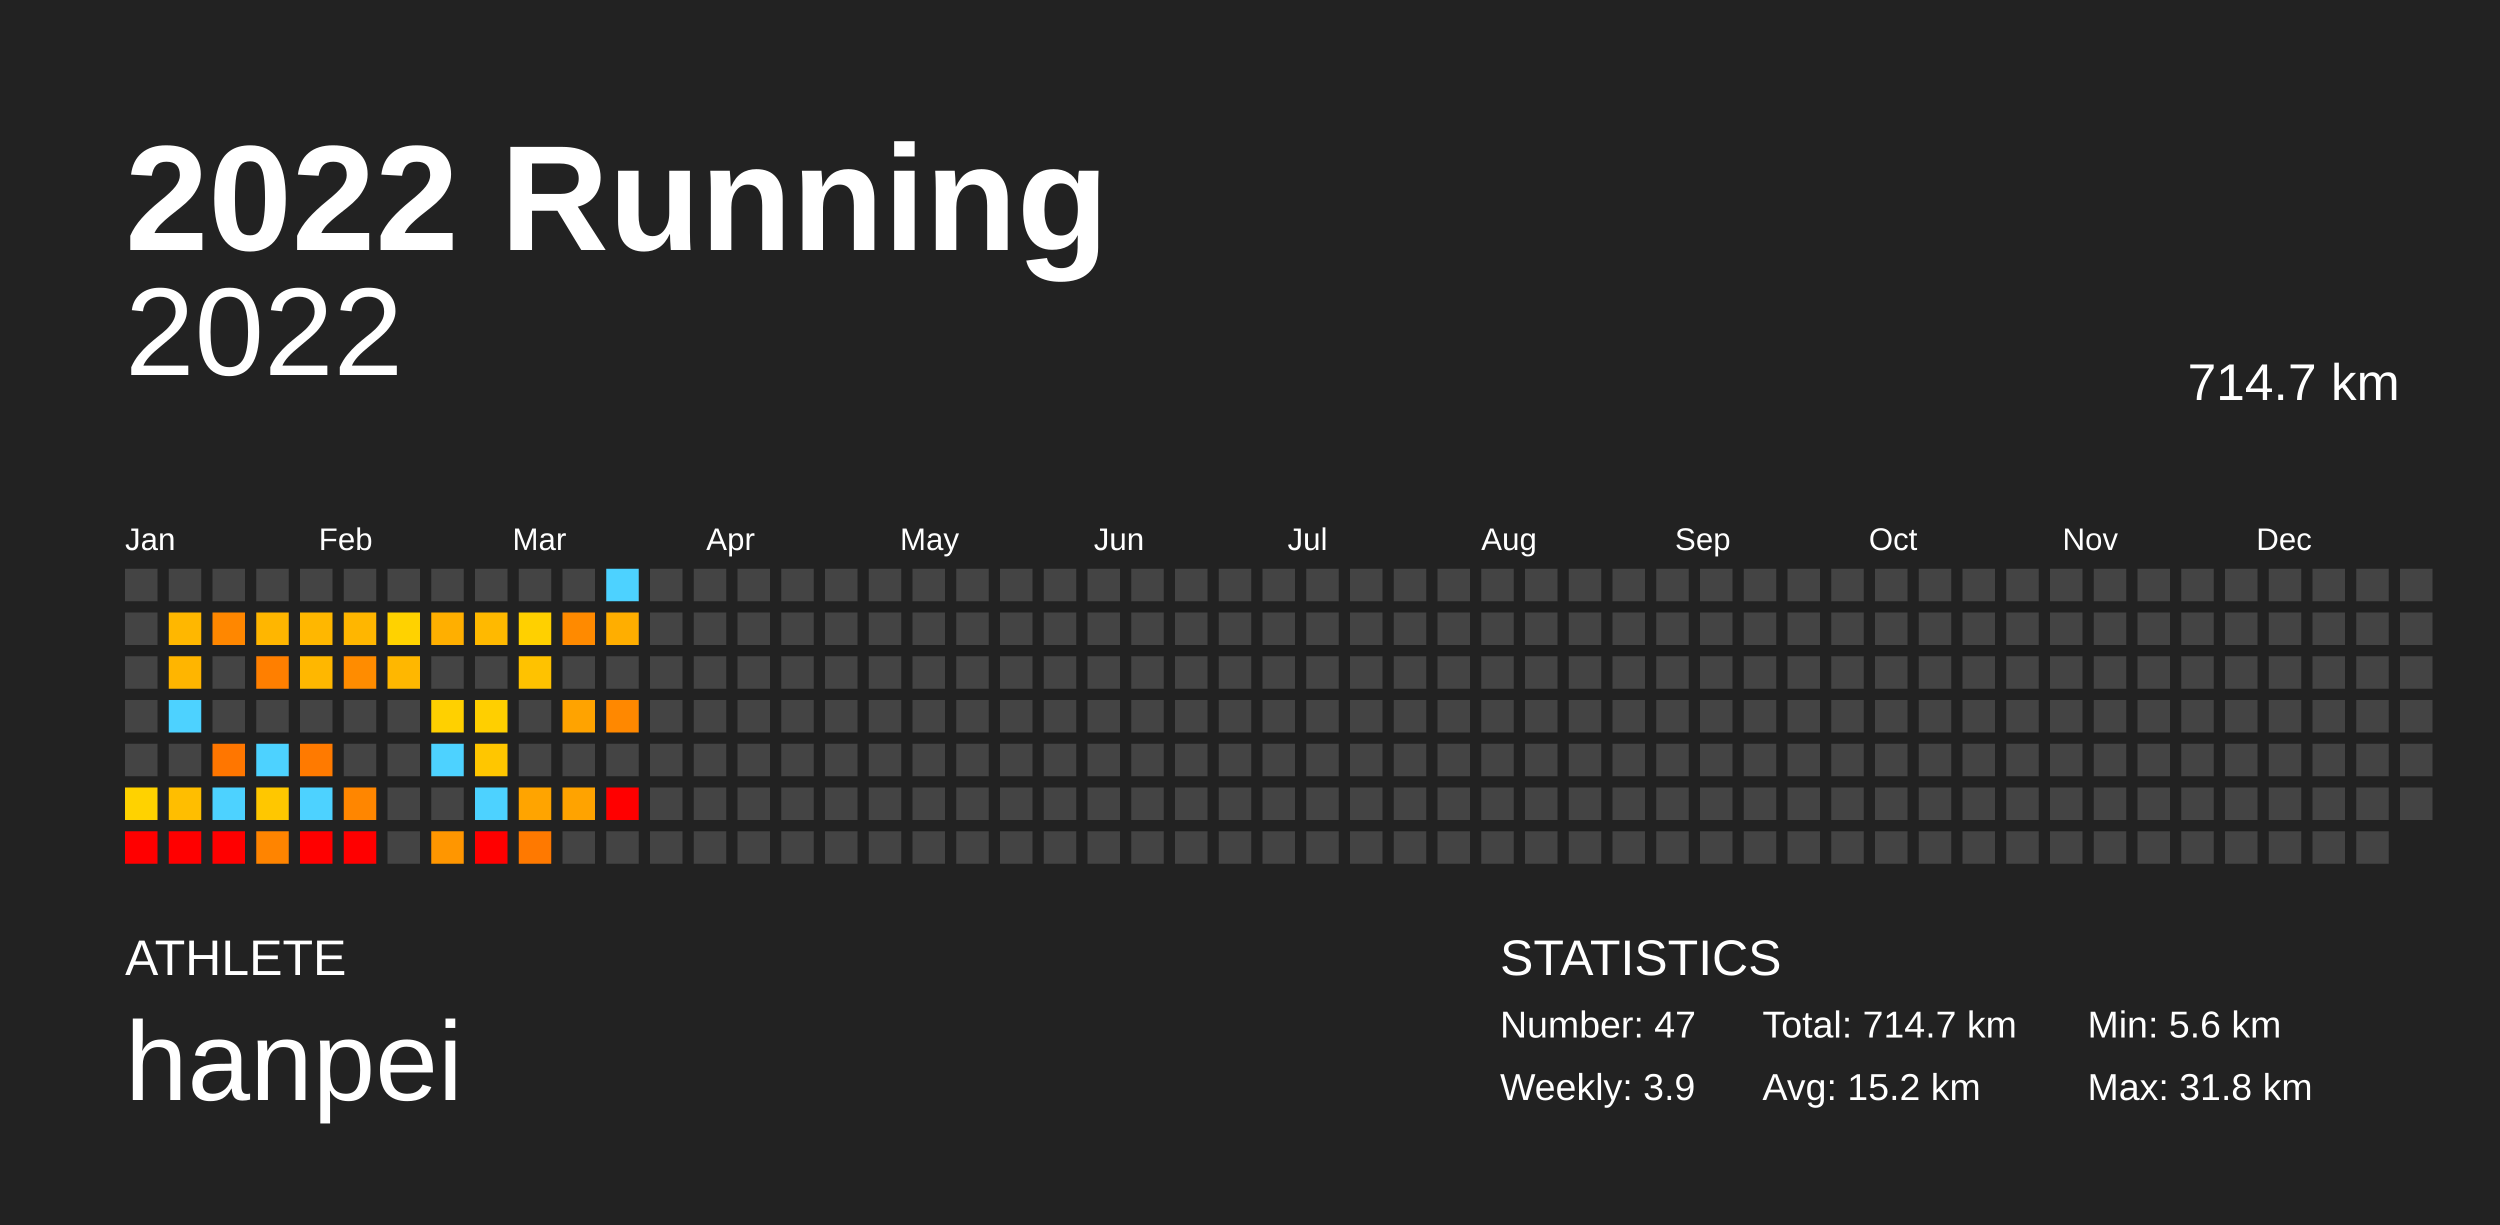
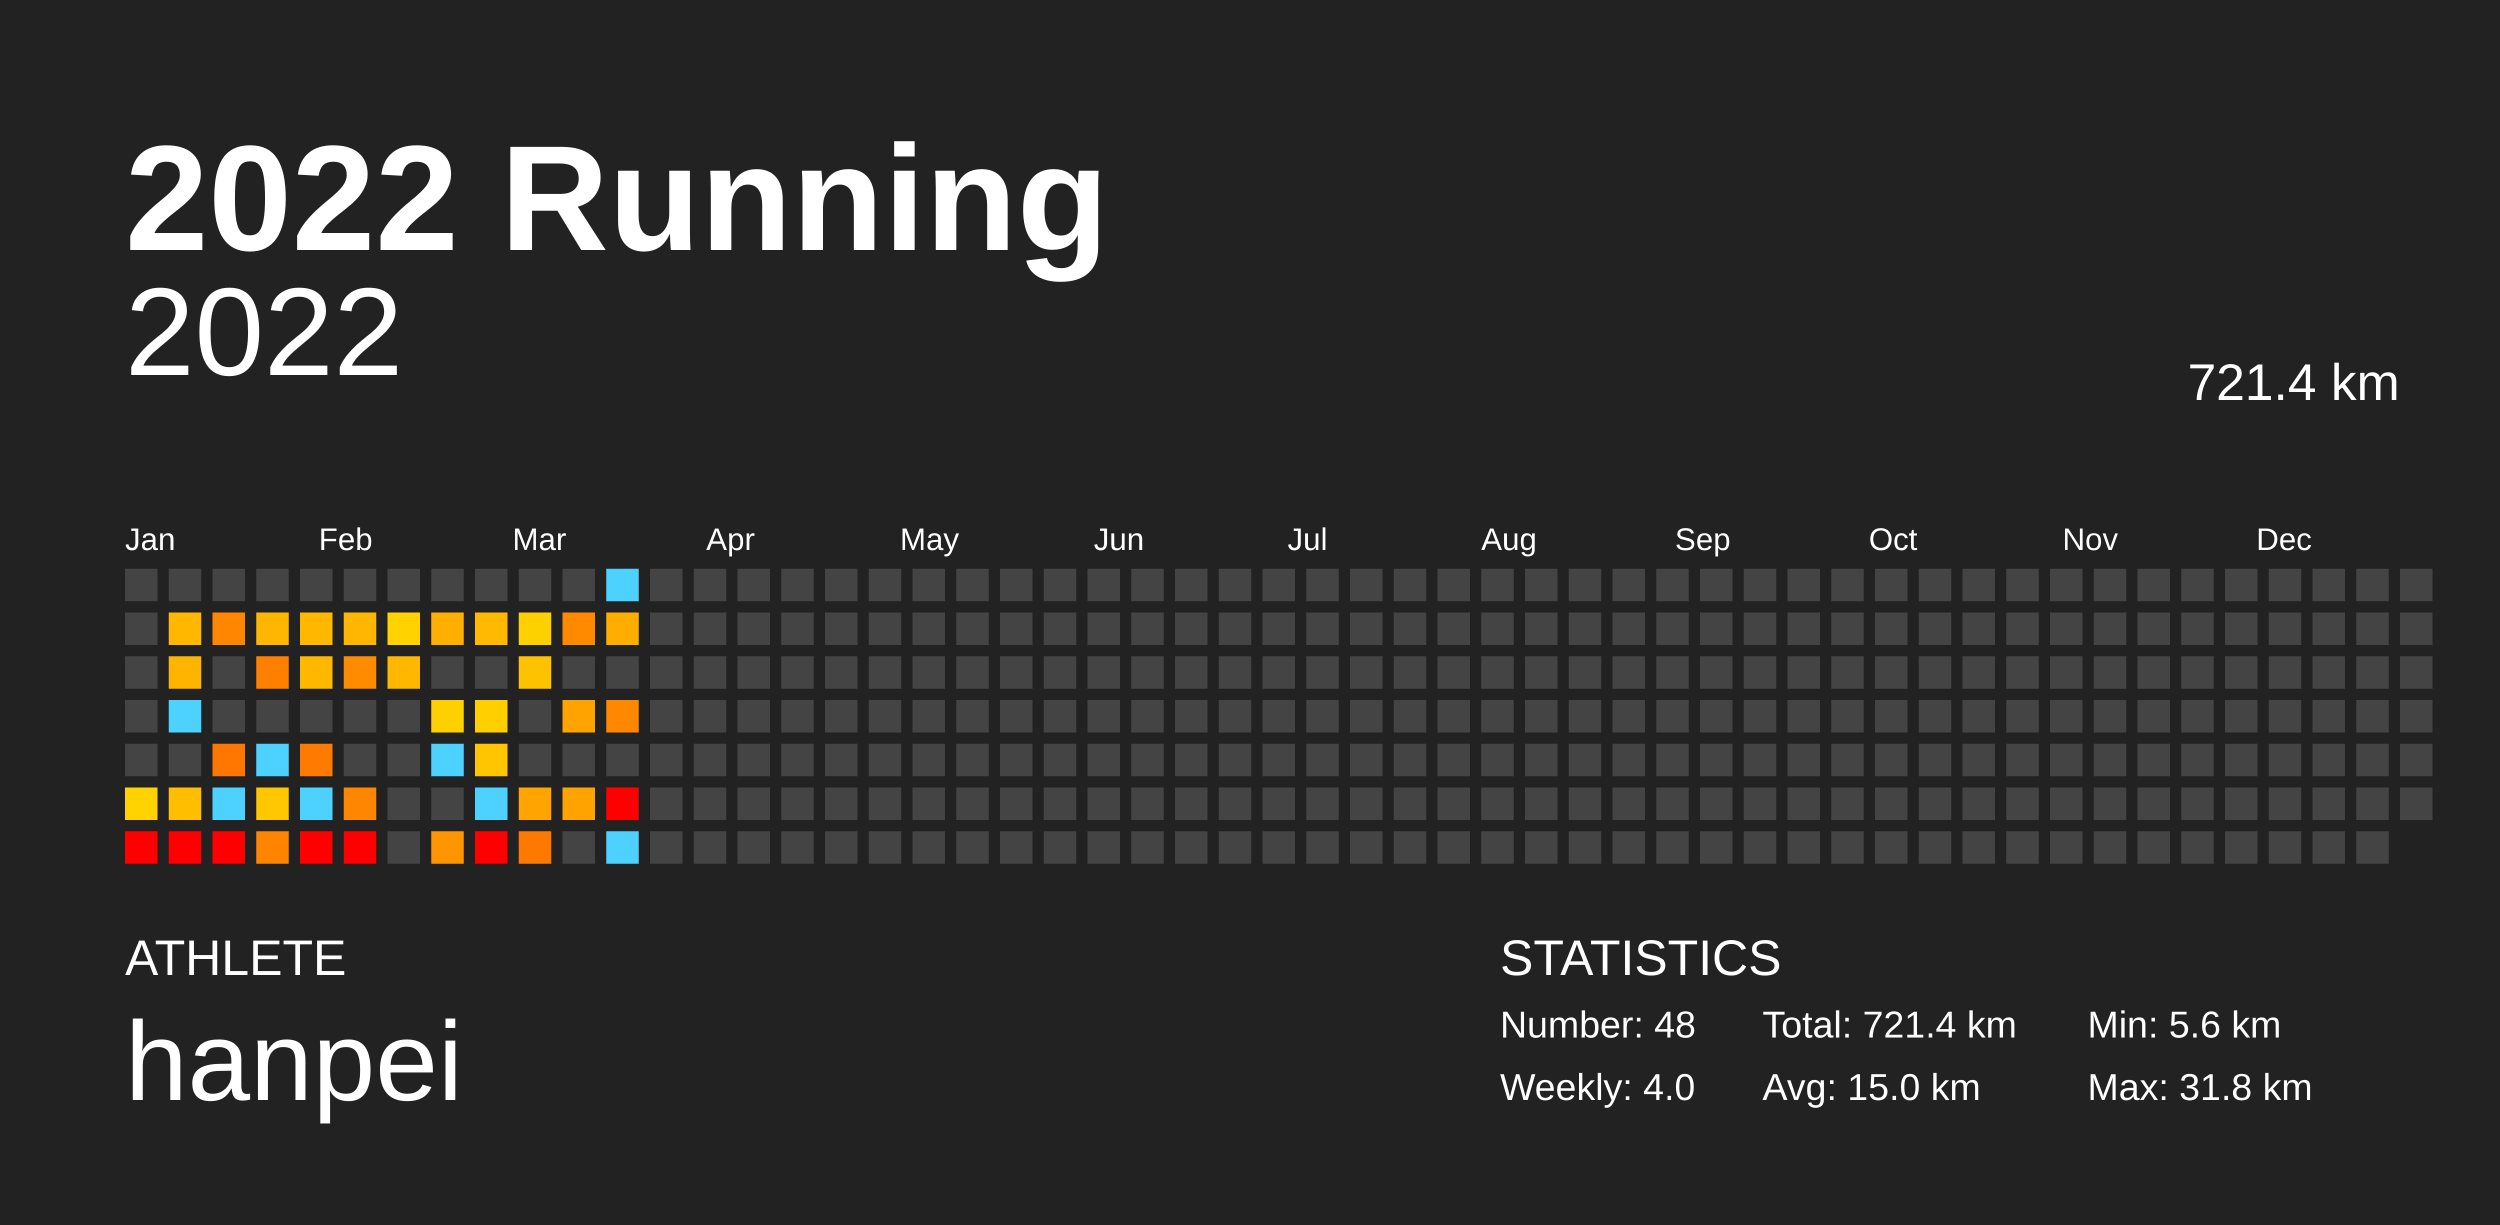
<svg xmlns="http://www.w3.org/2000/svg" baseProfile="full" height="98mm" version="1.1" viewBox="0,0,200,98" width="200mm">
  <defs />
  <rect fill="#222222" height="98" width="200" x="0" y="0" />
  <text fill="#FFFFFF" style="font-size:12px; font-family:Arial; font-weight:bold;" x="10" y="20">2022 Running</text>
  <text fill="#FFFFFF" style="font-size:4px; font-family:Arial" x="10" y="78">ATHLETE</text>
  <text fill="#FFFFFF" style="font-size:9px; font-family:Arial" x="10" y="88">hanpei</text>
  <text fill="#FFFFFF" style="font-size:4px; font-family:Arial" x="120" y="78">STATISTICS</text>
-   <text fill="#FFFFFF" style="font-size:3px; font-family:Arial" x="120" y="83">Number: 47</text>
-   <text fill="#FFFFFF" style="font-size:3px; font-family:Arial" x="120" y="88">Weekly: 3.9</text>
-   <text fill="#FFFFFF" style="font-size:3px; font-family:Arial" x="141" y="83">Total: 714.7 km</text>
-   <text fill="#FFFFFF" style="font-size:3px; font-family:Arial" x="141" y="88">Avg: 15.2 km</text>
+   <text fill="#FFFFFF" style="font-size:3px; font-family:Arial" x="120" y="83">Number: 48</text>
+   <text fill="#FFFFFF" style="font-size:3px; font-family:Arial" x="120" y="88">Weekly: 4.0</text>
+   <text fill="#FFFFFF" style="font-size:3px; font-family:Arial" x="141" y="83">Total: 721.4 km</text>
+   <text fill="#FFFFFF" style="font-size:3px; font-family:Arial" x="141" y="88">Avg: 15.0 km</text>
  <text fill="#FFFFFF" style="font-size:3px; font-family:Arial" x="167" y="83">Min: 5.6 km</text>
  <text fill="#FFFFFF" style="font-size:3px; font-family:Arial" x="167" y="88">Max: 31.8 km</text>
  <text alignment-baseline="hanging" fill="#FFFFFF" style="font-size:10.0px; font-family:Arial;" x="10" y="30">2022</text>
-   <text alignment-baseline="hanging" fill="#FFFFFF" style="font-size:4.125px; font-family:Arial;" x="175" y="32">714.7 km</text>
+   <text alignment-baseline="hanging" fill="#FFFFFF" style="font-size:4.125px; font-family:Arial;" x="175" y="32">721.4 km</text>
  <text fill="#FFFFFF" style="font-size:2.5px; font-family:Arial" x="10.0" y="44">Jan</text>
  <text fill="#FFFFFF" style="font-size:2.5px; font-family:Arial" x="25.5" y="44">Feb</text>
  <text fill="#FFFFFF" style="font-size:2.5px; font-family:Arial" x="41.0" y="44">Mar</text>
  <text fill="#FFFFFF" style="font-size:2.5px; font-family:Arial" x="56.5" y="44">Apr</text>
  <text fill="#FFFFFF" style="font-size:2.5px; font-family:Arial" x="72.0" y="44">May</text>
  <text fill="#FFFFFF" style="font-size:2.5px; font-family:Arial" x="87.5" y="44">Jun</text>
  <text fill="#FFFFFF" style="font-size:2.5px; font-family:Arial" x="103.0" y="44">Jul</text>
  <text fill="#FFFFFF" style="font-size:2.5px; font-family:Arial" x="118.5" y="44">Aug</text>
  <text fill="#FFFFFF" style="font-size:2.5px; font-family:Arial" x="134.0" y="44">Sep</text>
  <text fill="#FFFFFF" style="font-size:2.5px; font-family:Arial" x="149.5" y="44">Oct</text>
  <text fill="#FFFFFF" style="font-size:2.5px; font-family:Arial" x="165.0" y="44">Nov</text>
  <text fill="#FFFFFF" style="font-size:2.5px; font-family:Arial" x="180.5" y="44">Dec</text>
  <rect fill="#444444" height="2.6" width="2.6" x="10.0" y="45.5" />
  <rect fill="#444444" height="2.6" width="2.6" x="10.0" y="49.0" />
  <rect fill="#444444" height="2.6" width="2.6" x="10.0" y="52.5" />
  <rect fill="#444444" height="2.6" width="2.6" x="10.0" y="56.0" />
  <rect fill="#444444" height="2.6" width="2.6" x="10.0" y="59.5" />
  <rect fill="#ffd200" height="2.6" width="2.6" x="10.0" y="63.0" />
  <rect fill="red" height="2.6" width="2.6" x="10.0" y="66.5" />
  <rect fill="#444444" height="2.6" width="2.6" x="13.5" y="45.5" />
  <rect fill="#ffb700" height="2.6" width="2.6" x="13.5" y="49.0" />
  <rect fill="#ffb500" height="2.6" width="2.6" x="13.5" y="52.5" />
  <rect fill="#4dd2ff" height="2.6" width="2.6" x="13.5" y="56.0" />
  <rect fill="#444444" height="2.6" width="2.6" x="13.5" y="59.5" />
  <rect fill="#ffbe00" height="2.6" width="2.6" x="13.5" y="63.0" />
  <rect fill="red" height="2.6" width="2.6" x="13.5" y="66.5" />
  <rect fill="#444444" height="2.6" width="2.6" x="17.0" y="45.5" />
  <rect fill="#ff8700" height="2.6" width="2.6" x="17.0" y="49.0" />
  <rect fill="#444444" height="2.6" width="2.6" x="17.0" y="52.5" />
  <rect fill="#444444" height="2.6" width="2.6" x="17.0" y="56.0" />
  <rect fill="#ff7600" height="2.6" width="2.6" x="17.0" y="59.5" />
  <rect fill="#4dd2ff" height="2.6" width="2.6" x="17.0" y="63.0" />
  <rect fill="red" height="2.6" width="2.6" x="17.0" y="66.5" />
  <rect fill="#444444" height="2.6" width="2.6" x="20.5" y="45.5" />
  <rect fill="#ffb600" height="2.6" width="2.6" x="20.5" y="49.0" />
  <rect fill="#ff7f00" height="2.6" width="2.6" x="20.5" y="52.5" />
  <rect fill="#444444" height="2.6" width="2.6" x="20.5" y="56.0" />
  <rect fill="#4dd2ff" height="2.6" width="2.6" x="20.5" y="59.5" />
  <rect fill="#ffc700" height="2.6" width="2.6" x="20.5" y="63.0" />
  <rect fill="#ff8400" height="2.6" width="2.6" x="20.5" y="66.5" />
  <rect fill="#444444" height="2.6" width="2.6" x="24.0" y="45.5" />
  <rect fill="#ffb700" height="2.6" width="2.6" x="24.0" y="49.0" />
  <rect fill="#ffb700" height="2.6" width="2.6" x="24.0" y="52.5" />
  <rect fill="#444444" height="2.6" width="2.6" x="24.0" y="56.0" />
  <rect fill="#ff7a00" height="2.6" width="2.6" x="24.0" y="59.5" />
  <rect fill="#4dd2ff" height="2.6" width="2.6" x="24.0" y="63.0" />
  <rect fill="red" height="2.6" width="2.6" x="24.0" y="66.5" />
  <rect fill="#444444" height="2.6" width="2.6" x="27.5" y="45.5" />
  <rect fill="#ffb600" height="2.6" width="2.6" x="27.5" y="49.0" />
  <rect fill="#ff8c00" height="2.6" width="2.6" x="27.5" y="52.5" />
  <rect fill="#444444" height="2.6" width="2.6" x="27.5" y="56.0" />
  <rect fill="#444444" height="2.6" width="2.6" x="27.5" y="59.5" />
  <rect fill="#ff8600" height="2.6" width="2.6" x="27.5" y="63.0" />
  <rect fill="red" height="2.6" width="2.6" x="27.5" y="66.5" />
  <rect fill="#444444" height="2.6" width="2.6" x="31.0" y="45.5" />
  <rect fill="#ffd200" height="2.6" width="2.6" x="31.0" y="49.0" />
  <rect fill="#ffb700" height="2.6" width="2.6" x="31.0" y="52.5" />
  <rect fill="#444444" height="2.6" width="2.6" x="31.0" y="56.0" />
  <rect fill="#444444" height="2.6" width="2.6" x="31.0" y="59.5" />
  <rect fill="#444444" height="2.6" width="2.6" x="31.0" y="63.0" />
  <rect fill="#444444" height="2.6" width="2.6" x="31.0" y="66.5" />
  <rect fill="#444444" height="2.6" width="2.6" x="34.5" y="45.5" />
  <rect fill="#ffaf00" height="2.6" width="2.6" x="34.5" y="49.0" />
  <rect fill="#444444" height="2.6" width="2.6" x="34.5" y="52.5" />
  <rect fill="#ffd000" height="2.6" width="2.6" x="34.5" y="56.0" />
  <rect fill="#4dd2ff" height="2.6" width="2.6" x="34.5" y="59.5" />
  <rect fill="#444444" height="2.6" width="2.6" x="34.5" y="63.0" />
  <rect fill="#ff9600" height="2.6" width="2.6" x="34.5" y="66.5" />
  <rect fill="#444444" height="2.6" width="2.6" x="38.0" y="45.5" />
  <rect fill="#ffb900" height="2.6" width="2.6" x="38.0" y="49.0" />
  <rect fill="#444444" height="2.6" width="2.6" x="38.0" y="52.5" />
  <rect fill="#ffcf00" height="2.6" width="2.6" x="38.0" y="56.0" />
  <rect fill="#ffc600" height="2.6" width="2.6" x="38.0" y="59.5" />
  <rect fill="#4dd2ff" height="2.6" width="2.6" x="38.0" y="63.0" />
  <rect fill="red" height="2.6" width="2.6" x="38.0" y="66.5" />
  <rect fill="#444444" height="2.6" width="2.6" x="41.5" y="45.5" />
  <rect fill="#ffd000" height="2.6" width="2.6" x="41.5" y="49.0" />
  <rect fill="#ffc200" height="2.6" width="2.6" x="41.5" y="52.5" />
  <rect fill="#444444" height="2.6" width="2.6" x="41.5" y="56.0" />
  <rect fill="#444444" height="2.6" width="2.6" x="41.5" y="59.5" />
  <rect fill="#ffa400" height="2.6" width="2.6" x="41.5" y="63.0" />
  <rect fill="#ff7900" height="2.6" width="2.6" x="41.5" y="66.5" />
  <rect fill="#444444" height="2.6" width="2.6" x="45.0" y="45.5" />
  <rect fill="#ff8a00" height="2.6" width="2.6" x="45.0" y="49.0" />
  <rect fill="#444444" height="2.6" width="2.6" x="45.0" y="52.5" />
  <rect fill="#ffa300" height="2.6" width="2.6" x="45.0" y="56.0" />
  <rect fill="#444444" height="2.6" width="2.6" x="45.0" y="59.5" />
  <rect fill="#ffa300" height="2.6" width="2.6" x="45.0" y="63.0" />
  <rect fill="#444444" height="2.6" width="2.6" x="45.0" y="66.5" />
  <rect fill="#4dd2ff" height="2.6" width="2.6" x="48.5" y="45.5" />
  <rect fill="#ffae00" height="2.6" width="2.6" x="48.5" y="49.0" />
  <rect fill="#444444" height="2.6" width="2.6" x="48.5" y="52.5" />
  <rect fill="#ff8800" height="2.6" width="2.6" x="48.5" y="56.0" />
  <rect fill="#444444" height="2.6" width="2.6" x="48.5" y="59.5" />
  <rect fill="red" height="2.6" width="2.6" x="48.5" y="63.0" />
-   <rect fill="#444444" height="2.6" width="2.6" x="48.5" y="66.5" />
+   <rect fill="#4dd2ff" height="2.6" width="2.6" x="48.5" y="66.5" />
  <rect fill="#444444" height="2.6" width="2.6" x="52.0" y="45.5" />
  <rect fill="#444444" height="2.6" width="2.6" x="52.0" y="49.0" />
  <rect fill="#444444" height="2.6" width="2.6" x="52.0" y="52.5" />
  <rect fill="#444444" height="2.6" width="2.6" x="52.0" y="56.0" />
  <rect fill="#444444" height="2.6" width="2.6" x="52.0" y="59.5" />
  <rect fill="#444444" height="2.6" width="2.6" x="52.0" y="63.0" />
  <rect fill="#444444" height="2.6" width="2.6" x="52.0" y="66.5" />
  <rect fill="#444444" height="2.6" width="2.6" x="55.5" y="45.5" />
  <rect fill="#444444" height="2.6" width="2.6" x="55.5" y="49.0" />
  <rect fill="#444444" height="2.6" width="2.6" x="55.5" y="52.5" />
  <rect fill="#444444" height="2.6" width="2.6" x="55.5" y="56.0" />
  <rect fill="#444444" height="2.6" width="2.6" x="55.5" y="59.5" />
  <rect fill="#444444" height="2.6" width="2.6" x="55.5" y="63.0" />
  <rect fill="#444444" height="2.6" width="2.6" x="55.5" y="66.5" />
  <rect fill="#444444" height="2.6" width="2.6" x="59.0" y="45.5" />
  <rect fill="#444444" height="2.6" width="2.6" x="59.0" y="49.0" />
  <rect fill="#444444" height="2.6" width="2.6" x="59.0" y="52.5" />
  <rect fill="#444444" height="2.6" width="2.6" x="59.0" y="56.0" />
  <rect fill="#444444" height="2.6" width="2.6" x="59.0" y="59.5" />
  <rect fill="#444444" height="2.6" width="2.6" x="59.0" y="63.0" />
  <rect fill="#444444" height="2.6" width="2.6" x="59.0" y="66.5" />
  <rect fill="#444444" height="2.6" width="2.6" x="62.5" y="45.5" />
  <rect fill="#444444" height="2.6" width="2.6" x="62.5" y="49.0" />
  <rect fill="#444444" height="2.6" width="2.6" x="62.5" y="52.5" />
  <rect fill="#444444" height="2.6" width="2.6" x="62.5" y="56.0" />
  <rect fill="#444444" height="2.6" width="2.6" x="62.5" y="59.5" />
  <rect fill="#444444" height="2.6" width="2.6" x="62.5" y="63.0" />
  <rect fill="#444444" height="2.6" width="2.6" x="62.5" y="66.5" />
  <rect fill="#444444" height="2.6" width="2.6" x="66.0" y="45.5" />
  <rect fill="#444444" height="2.6" width="2.6" x="66.0" y="49.0" />
  <rect fill="#444444" height="2.6" width="2.6" x="66.0" y="52.5" />
  <rect fill="#444444" height="2.6" width="2.6" x="66.0" y="56.0" />
  <rect fill="#444444" height="2.6" width="2.6" x="66.0" y="59.5" />
  <rect fill="#444444" height="2.6" width="2.6" x="66.0" y="63.0" />
  <rect fill="#444444" height="2.6" width="2.6" x="66.0" y="66.5" />
  <rect fill="#444444" height="2.6" width="2.6" x="69.5" y="45.5" />
  <rect fill="#444444" height="2.6" width="2.6" x="69.5" y="49.0" />
  <rect fill="#444444" height="2.6" width="2.6" x="69.5" y="52.5" />
  <rect fill="#444444" height="2.6" width="2.6" x="69.5" y="56.0" />
  <rect fill="#444444" height="2.6" width="2.6" x="69.5" y="59.5" />
  <rect fill="#444444" height="2.6" width="2.6" x="69.5" y="63.0" />
  <rect fill="#444444" height="2.6" width="2.6" x="69.5" y="66.5" />
  <rect fill="#444444" height="2.6" width="2.6" x="73.0" y="45.5" />
  <rect fill="#444444" height="2.6" width="2.6" x="73.0" y="49.0" />
  <rect fill="#444444" height="2.6" width="2.6" x="73.0" y="52.5" />
  <rect fill="#444444" height="2.6" width="2.6" x="73.0" y="56.0" />
  <rect fill="#444444" height="2.6" width="2.6" x="73.0" y="59.5" />
  <rect fill="#444444" height="2.6" width="2.6" x="73.0" y="63.0" />
  <rect fill="#444444" height="2.6" width="2.6" x="73.0" y="66.5" />
  <rect fill="#444444" height="2.6" width="2.6" x="76.5" y="45.5" />
  <rect fill="#444444" height="2.6" width="2.6" x="76.5" y="49.0" />
  <rect fill="#444444" height="2.6" width="2.6" x="76.5" y="52.5" />
  <rect fill="#444444" height="2.6" width="2.6" x="76.5" y="56.0" />
  <rect fill="#444444" height="2.6" width="2.6" x="76.5" y="59.5" />
  <rect fill="#444444" height="2.6" width="2.6" x="76.5" y="63.0" />
  <rect fill="#444444" height="2.6" width="2.6" x="76.5" y="66.5" />
  <rect fill="#444444" height="2.6" width="2.6" x="80.0" y="45.5" />
  <rect fill="#444444" height="2.6" width="2.6" x="80.0" y="49.0" />
  <rect fill="#444444" height="2.6" width="2.6" x="80.0" y="52.5" />
  <rect fill="#444444" height="2.6" width="2.6" x="80.0" y="56.0" />
  <rect fill="#444444" height="2.6" width="2.6" x="80.0" y="59.5" />
  <rect fill="#444444" height="2.6" width="2.6" x="80.0" y="63.0" />
  <rect fill="#444444" height="2.6" width="2.6" x="80.0" y="66.5" />
  <rect fill="#444444" height="2.6" width="2.6" x="83.5" y="45.5" />
  <rect fill="#444444" height="2.6" width="2.6" x="83.5" y="49.0" />
  <rect fill="#444444" height="2.6" width="2.6" x="83.5" y="52.5" />
  <rect fill="#444444" height="2.6" width="2.6" x="83.5" y="56.0" />
  <rect fill="#444444" height="2.6" width="2.6" x="83.5" y="59.5" />
  <rect fill="#444444" height="2.6" width="2.6" x="83.5" y="63.0" />
  <rect fill="#444444" height="2.6" width="2.6" x="83.5" y="66.5" />
  <rect fill="#444444" height="2.6" width="2.6" x="87.0" y="45.5" />
  <rect fill="#444444" height="2.6" width="2.6" x="87.0" y="49.0" />
  <rect fill="#444444" height="2.6" width="2.6" x="87.0" y="52.5" />
  <rect fill="#444444" height="2.6" width="2.6" x="87.0" y="56.0" />
  <rect fill="#444444" height="2.6" width="2.6" x="87.0" y="59.5" />
  <rect fill="#444444" height="2.6" width="2.6" x="87.0" y="63.0" />
  <rect fill="#444444" height="2.6" width="2.6" x="87.0" y="66.5" />
  <rect fill="#444444" height="2.6" width="2.6" x="90.5" y="45.5" />
  <rect fill="#444444" height="2.6" width="2.6" x="90.5" y="49.0" />
  <rect fill="#444444" height="2.6" width="2.6" x="90.5" y="52.5" />
  <rect fill="#444444" height="2.6" width="2.6" x="90.5" y="56.0" />
  <rect fill="#444444" height="2.6" width="2.6" x="90.5" y="59.5" />
  <rect fill="#444444" height="2.6" width="2.6" x="90.5" y="63.0" />
  <rect fill="#444444" height="2.6" width="2.6" x="90.5" y="66.5" />
  <rect fill="#444444" height="2.6" width="2.6" x="94.0" y="45.5" />
  <rect fill="#444444" height="2.6" width="2.6" x="94.0" y="49.0" />
  <rect fill="#444444" height="2.6" width="2.6" x="94.0" y="52.5" />
  <rect fill="#444444" height="2.6" width="2.6" x="94.0" y="56.0" />
  <rect fill="#444444" height="2.6" width="2.6" x="94.0" y="59.5" />
  <rect fill="#444444" height="2.6" width="2.6" x="94.0" y="63.0" />
  <rect fill="#444444" height="2.6" width="2.6" x="94.0" y="66.5" />
  <rect fill="#444444" height="2.6" width="2.6" x="97.5" y="45.5" />
  <rect fill="#444444" height="2.6" width="2.6" x="97.5" y="49.0" />
  <rect fill="#444444" height="2.6" width="2.6" x="97.5" y="52.5" />
  <rect fill="#444444" height="2.6" width="2.6" x="97.5" y="56.0" />
  <rect fill="#444444" height="2.6" width="2.6" x="97.5" y="59.5" />
  <rect fill="#444444" height="2.6" width="2.6" x="97.5" y="63.0" />
  <rect fill="#444444" height="2.6" width="2.6" x="97.5" y="66.5" />
  <rect fill="#444444" height="2.6" width="2.6" x="101.0" y="45.5" />
  <rect fill="#444444" height="2.6" width="2.6" x="101.0" y="49.0" />
  <rect fill="#444444" height="2.6" width="2.6" x="101.0" y="52.5" />
  <rect fill="#444444" height="2.6" width="2.6" x="101.0" y="56.0" />
  <rect fill="#444444" height="2.6" width="2.6" x="101.0" y="59.5" />
  <rect fill="#444444" height="2.6" width="2.6" x="101.0" y="63.0" />
  <rect fill="#444444" height="2.6" width="2.6" x="101.0" y="66.5" />
  <rect fill="#444444" height="2.6" width="2.6" x="104.5" y="45.5" />
  <rect fill="#444444" height="2.6" width="2.6" x="104.5" y="49.0" />
  <rect fill="#444444" height="2.6" width="2.6" x="104.5" y="52.5" />
  <rect fill="#444444" height="2.6" width="2.6" x="104.5" y="56.0" />
  <rect fill="#444444" height="2.6" width="2.6" x="104.5" y="59.5" />
  <rect fill="#444444" height="2.6" width="2.6" x="104.5" y="63.0" />
  <rect fill="#444444" height="2.6" width="2.6" x="104.5" y="66.5" />
  <rect fill="#444444" height="2.6" width="2.6" x="108.0" y="45.5" />
  <rect fill="#444444" height="2.6" width="2.6" x="108.0" y="49.0" />
  <rect fill="#444444" height="2.6" width="2.6" x="108.0" y="52.5" />
  <rect fill="#444444" height="2.6" width="2.6" x="108.0" y="56.0" />
  <rect fill="#444444" height="2.6" width="2.6" x="108.0" y="59.5" />
  <rect fill="#444444" height="2.6" width="2.6" x="108.0" y="63.0" />
  <rect fill="#444444" height="2.6" width="2.6" x="108.0" y="66.5" />
  <rect fill="#444444" height="2.6" width="2.6" x="111.5" y="45.5" />
  <rect fill="#444444" height="2.6" width="2.6" x="111.5" y="49.0" />
  <rect fill="#444444" height="2.6" width="2.6" x="111.5" y="52.5" />
  <rect fill="#444444" height="2.6" width="2.6" x="111.5" y="56.0" />
  <rect fill="#444444" height="2.6" width="2.6" x="111.5" y="59.5" />
  <rect fill="#444444" height="2.6" width="2.6" x="111.5" y="63.0" />
  <rect fill="#444444" height="2.6" width="2.6" x="111.5" y="66.5" />
  <rect fill="#444444" height="2.6" width="2.6" x="115.0" y="45.5" />
  <rect fill="#444444" height="2.6" width="2.6" x="115.0" y="49.0" />
  <rect fill="#444444" height="2.6" width="2.6" x="115.0" y="52.5" />
  <rect fill="#444444" height="2.6" width="2.6" x="115.0" y="56.0" />
  <rect fill="#444444" height="2.6" width="2.6" x="115.0" y="59.5" />
  <rect fill="#444444" height="2.6" width="2.6" x="115.0" y="63.0" />
  <rect fill="#444444" height="2.6" width="2.6" x="115.0" y="66.5" />
  <rect fill="#444444" height="2.6" width="2.6" x="118.5" y="45.5" />
  <rect fill="#444444" height="2.6" width="2.6" x="118.5" y="49.0" />
  <rect fill="#444444" height="2.6" width="2.6" x="118.5" y="52.5" />
  <rect fill="#444444" height="2.6" width="2.6" x="118.5" y="56.0" />
  <rect fill="#444444" height="2.6" width="2.6" x="118.5" y="59.5" />
  <rect fill="#444444" height="2.6" width="2.6" x="118.5" y="63.0" />
  <rect fill="#444444" height="2.6" width="2.6" x="118.5" y="66.5" />
  <rect fill="#444444" height="2.6" width="2.6" x="122.0" y="45.5" />
  <rect fill="#444444" height="2.6" width="2.6" x="122.0" y="49.0" />
  <rect fill="#444444" height="2.6" width="2.6" x="122.0" y="52.5" />
  <rect fill="#444444" height="2.6" width="2.6" x="122.0" y="56.0" />
  <rect fill="#444444" height="2.6" width="2.6" x="122.0" y="59.5" />
  <rect fill="#444444" height="2.6" width="2.6" x="122.0" y="63.0" />
  <rect fill="#444444" height="2.6" width="2.6" x="122.0" y="66.5" />
  <rect fill="#444444" height="2.6" width="2.6" x="125.5" y="45.5" />
  <rect fill="#444444" height="2.6" width="2.6" x="125.5" y="49.0" />
  <rect fill="#444444" height="2.6" width="2.6" x="125.5" y="52.5" />
  <rect fill="#444444" height="2.6" width="2.6" x="125.5" y="56.0" />
  <rect fill="#444444" height="2.6" width="2.6" x="125.5" y="59.5" />
  <rect fill="#444444" height="2.6" width="2.6" x="125.5" y="63.0" />
  <rect fill="#444444" height="2.6" width="2.6" x="125.5" y="66.5" />
  <rect fill="#444444" height="2.6" width="2.6" x="129.0" y="45.5" />
  <rect fill="#444444" height="2.6" width="2.6" x="129.0" y="49.0" />
  <rect fill="#444444" height="2.6" width="2.6" x="129.0" y="52.5" />
  <rect fill="#444444" height="2.6" width="2.6" x="129.0" y="56.0" />
  <rect fill="#444444" height="2.6" width="2.6" x="129.0" y="59.5" />
  <rect fill="#444444" height="2.6" width="2.6" x="129.0" y="63.0" />
  <rect fill="#444444" height="2.6" width="2.6" x="129.0" y="66.5" />
  <rect fill="#444444" height="2.6" width="2.6" x="132.5" y="45.5" />
  <rect fill="#444444" height="2.6" width="2.6" x="132.5" y="49.0" />
  <rect fill="#444444" height="2.6" width="2.6" x="132.5" y="52.5" />
  <rect fill="#444444" height="2.6" width="2.6" x="132.5" y="56.0" />
  <rect fill="#444444" height="2.6" width="2.6" x="132.5" y="59.5" />
  <rect fill="#444444" height="2.6" width="2.6" x="132.5" y="63.0" />
  <rect fill="#444444" height="2.6" width="2.6" x="132.5" y="66.5" />
  <rect fill="#444444" height="2.6" width="2.6" x="136.0" y="45.5" />
  <rect fill="#444444" height="2.6" width="2.6" x="136.0" y="49.0" />
  <rect fill="#444444" height="2.6" width="2.6" x="136.0" y="52.5" />
  <rect fill="#444444" height="2.6" width="2.6" x="136.0" y="56.0" />
  <rect fill="#444444" height="2.6" width="2.6" x="136.0" y="59.5" />
  <rect fill="#444444" height="2.6" width="2.6" x="136.0" y="63.0" />
  <rect fill="#444444" height="2.6" width="2.6" x="136.0" y="66.5" />
  <rect fill="#444444" height="2.6" width="2.6" x="139.5" y="45.5" />
  <rect fill="#444444" height="2.6" width="2.6" x="139.5" y="49.0" />
  <rect fill="#444444" height="2.6" width="2.6" x="139.5" y="52.5" />
  <rect fill="#444444" height="2.6" width="2.6" x="139.5" y="56.0" />
  <rect fill="#444444" height="2.6" width="2.6" x="139.5" y="59.5" />
  <rect fill="#444444" height="2.6" width="2.6" x="139.5" y="63.0" />
  <rect fill="#444444" height="2.6" width="2.6" x="139.5" y="66.5" />
  <rect fill="#444444" height="2.6" width="2.6" x="143.0" y="45.5" />
  <rect fill="#444444" height="2.6" width="2.6" x="143.0" y="49.0" />
  <rect fill="#444444" height="2.6" width="2.6" x="143.0" y="52.5" />
  <rect fill="#444444" height="2.6" width="2.6" x="143.0" y="56.0" />
  <rect fill="#444444" height="2.6" width="2.6" x="143.0" y="59.5" />
  <rect fill="#444444" height="2.6" width="2.6" x="143.0" y="63.0" />
  <rect fill="#444444" height="2.6" width="2.6" x="143.0" y="66.5" />
  <rect fill="#444444" height="2.6" width="2.6" x="146.5" y="45.5" />
  <rect fill="#444444" height="2.6" width="2.6" x="146.5" y="49.0" />
  <rect fill="#444444" height="2.6" width="2.6" x="146.5" y="52.5" />
  <rect fill="#444444" height="2.6" width="2.6" x="146.5" y="56.0" />
  <rect fill="#444444" height="2.6" width="2.6" x="146.5" y="59.5" />
  <rect fill="#444444" height="2.6" width="2.6" x="146.5" y="63.0" />
  <rect fill="#444444" height="2.6" width="2.6" x="146.5" y="66.5" />
  <rect fill="#444444" height="2.6" width="2.6" x="150.0" y="45.5" />
  <rect fill="#444444" height="2.6" width="2.6" x="150.0" y="49.0" />
  <rect fill="#444444" height="2.6" width="2.6" x="150.0" y="52.5" />
  <rect fill="#444444" height="2.6" width="2.6" x="150.0" y="56.0" />
  <rect fill="#444444" height="2.6" width="2.6" x="150.0" y="59.5" />
  <rect fill="#444444" height="2.6" width="2.6" x="150.0" y="63.0" />
  <rect fill="#444444" height="2.6" width="2.6" x="150.0" y="66.5" />
  <rect fill="#444444" height="2.6" width="2.6" x="153.5" y="45.5" />
  <rect fill="#444444" height="2.6" width="2.6" x="153.5" y="49.0" />
  <rect fill="#444444" height="2.6" width="2.6" x="153.5" y="52.5" />
  <rect fill="#444444" height="2.6" width="2.6" x="153.5" y="56.0" />
  <rect fill="#444444" height="2.6" width="2.6" x="153.5" y="59.5" />
  <rect fill="#444444" height="2.6" width="2.6" x="153.5" y="63.0" />
  <rect fill="#444444" height="2.6" width="2.6" x="153.5" y="66.5" />
  <rect fill="#444444" height="2.6" width="2.6" x="157.0" y="45.5" />
  <rect fill="#444444" height="2.6" width="2.6" x="157.0" y="49.0" />
  <rect fill="#444444" height="2.6" width="2.6" x="157.0" y="52.5" />
  <rect fill="#444444" height="2.6" width="2.6" x="157.0" y="56.0" />
  <rect fill="#444444" height="2.6" width="2.6" x="157.0" y="59.5" />
  <rect fill="#444444" height="2.6" width="2.6" x="157.0" y="63.0" />
  <rect fill="#444444" height="2.6" width="2.6" x="157.0" y="66.5" />
  <rect fill="#444444" height="2.6" width="2.6" x="160.5" y="45.5" />
  <rect fill="#444444" height="2.6" width="2.6" x="160.5" y="49.0" />
  <rect fill="#444444" height="2.6" width="2.6" x="160.5" y="52.5" />
  <rect fill="#444444" height="2.6" width="2.6" x="160.5" y="56.0" />
  <rect fill="#444444" height="2.6" width="2.6" x="160.5" y="59.5" />
  <rect fill="#444444" height="2.6" width="2.6" x="160.5" y="63.0" />
  <rect fill="#444444" height="2.6" width="2.6" x="160.5" y="66.5" />
  <rect fill="#444444" height="2.6" width="2.6" x="164.0" y="45.5" />
  <rect fill="#444444" height="2.6" width="2.6" x="164.0" y="49.0" />
  <rect fill="#444444" height="2.6" width="2.6" x="164.0" y="52.5" />
  <rect fill="#444444" height="2.6" width="2.6" x="164.0" y="56.0" />
  <rect fill="#444444" height="2.6" width="2.6" x="164.0" y="59.5" />
  <rect fill="#444444" height="2.6" width="2.6" x="164.0" y="63.0" />
  <rect fill="#444444" height="2.6" width="2.6" x="164.0" y="66.5" />
  <rect fill="#444444" height="2.6" width="2.6" x="167.5" y="45.5" />
  <rect fill="#444444" height="2.6" width="2.6" x="167.5" y="49.0" />
  <rect fill="#444444" height="2.6" width="2.6" x="167.5" y="52.5" />
  <rect fill="#444444" height="2.6" width="2.6" x="167.5" y="56.0" />
  <rect fill="#444444" height="2.6" width="2.6" x="167.5" y="59.5" />
  <rect fill="#444444" height="2.6" width="2.6" x="167.5" y="63.0" />
  <rect fill="#444444" height="2.6" width="2.6" x="167.5" y="66.5" />
  <rect fill="#444444" height="2.6" width="2.6" x="171.0" y="45.5" />
  <rect fill="#444444" height="2.6" width="2.6" x="171.0" y="49.0" />
  <rect fill="#444444" height="2.6" width="2.6" x="171.0" y="52.5" />
  <rect fill="#444444" height="2.6" width="2.6" x="171.0" y="56.0" />
  <rect fill="#444444" height="2.6" width="2.6" x="171.0" y="59.5" />
  <rect fill="#444444" height="2.6" width="2.6" x="171.0" y="63.0" />
  <rect fill="#444444" height="2.6" width="2.6" x="171.0" y="66.5" />
  <rect fill="#444444" height="2.6" width="2.6" x="174.5" y="45.5" />
  <rect fill="#444444" height="2.6" width="2.6" x="174.5" y="49.0" />
  <rect fill="#444444" height="2.6" width="2.6" x="174.5" y="52.5" />
  <rect fill="#444444" height="2.6" width="2.6" x="174.5" y="56.0" />
  <rect fill="#444444" height="2.6" width="2.6" x="174.5" y="59.5" />
  <rect fill="#444444" height="2.6" width="2.6" x="174.5" y="63.0" />
  <rect fill="#444444" height="2.6" width="2.6" x="174.5" y="66.5" />
  <rect fill="#444444" height="2.6" width="2.6" x="178.0" y="45.5" />
  <rect fill="#444444" height="2.6" width="2.6" x="178.0" y="49.0" />
  <rect fill="#444444" height="2.6" width="2.6" x="178.0" y="52.5" />
  <rect fill="#444444" height="2.6" width="2.6" x="178.0" y="56.0" />
  <rect fill="#444444" height="2.6" width="2.6" x="178.0" y="59.5" />
  <rect fill="#444444" height="2.6" width="2.6" x="178.0" y="63.0" />
  <rect fill="#444444" height="2.6" width="2.6" x="178.0" y="66.5" />
  <rect fill="#444444" height="2.6" width="2.6" x="181.5" y="45.5" />
  <rect fill="#444444" height="2.6" width="2.6" x="181.5" y="49.0" />
  <rect fill="#444444" height="2.6" width="2.6" x="181.5" y="52.5" />
  <rect fill="#444444" height="2.6" width="2.6" x="181.5" y="56.0" />
  <rect fill="#444444" height="2.6" width="2.6" x="181.5" y="59.5" />
  <rect fill="#444444" height="2.6" width="2.6" x="181.5" y="63.0" />
  <rect fill="#444444" height="2.6" width="2.6" x="181.5" y="66.5" />
  <rect fill="#444444" height="2.6" width="2.6" x="185.0" y="45.5" />
  <rect fill="#444444" height="2.6" width="2.6" x="185.0" y="49.0" />
  <rect fill="#444444" height="2.6" width="2.6" x="185.0" y="52.5" />
  <rect fill="#444444" height="2.6" width="2.6" x="185.0" y="56.0" />
  <rect fill="#444444" height="2.6" width="2.6" x="185.0" y="59.5" />
  <rect fill="#444444" height="2.6" width="2.6" x="185.0" y="63.0" />
  <rect fill="#444444" height="2.6" width="2.6" x="185.0" y="66.5" />
  <rect fill="#444444" height="2.6" width="2.6" x="188.5" y="45.5" />
  <rect fill="#444444" height="2.6" width="2.6" x="188.5" y="49.0" />
  <rect fill="#444444" height="2.6" width="2.6" x="188.5" y="52.5" />
  <rect fill="#444444" height="2.6" width="2.6" x="188.5" y="56.0" />
  <rect fill="#444444" height="2.6" width="2.6" x="188.5" y="59.5" />
  <rect fill="#444444" height="2.6" width="2.6" x="188.5" y="63.0" />
  <rect fill="#444444" height="2.6" width="2.6" x="188.5" y="66.5" />
  <rect fill="#444444" height="2.6" width="2.6" x="192.0" y="45.5" />
  <rect fill="#444444" height="2.6" width="2.6" x="192.0" y="49.0" />
  <rect fill="#444444" height="2.6" width="2.6" x="192.0" y="52.5" />
  <rect fill="#444444" height="2.6" width="2.6" x="192.0" y="56.0" />
  <rect fill="#444444" height="2.6" width="2.6" x="192.0" y="59.5" />
  <rect fill="#444444" height="2.6" width="2.6" x="192.0" y="63.0" />
</svg>
